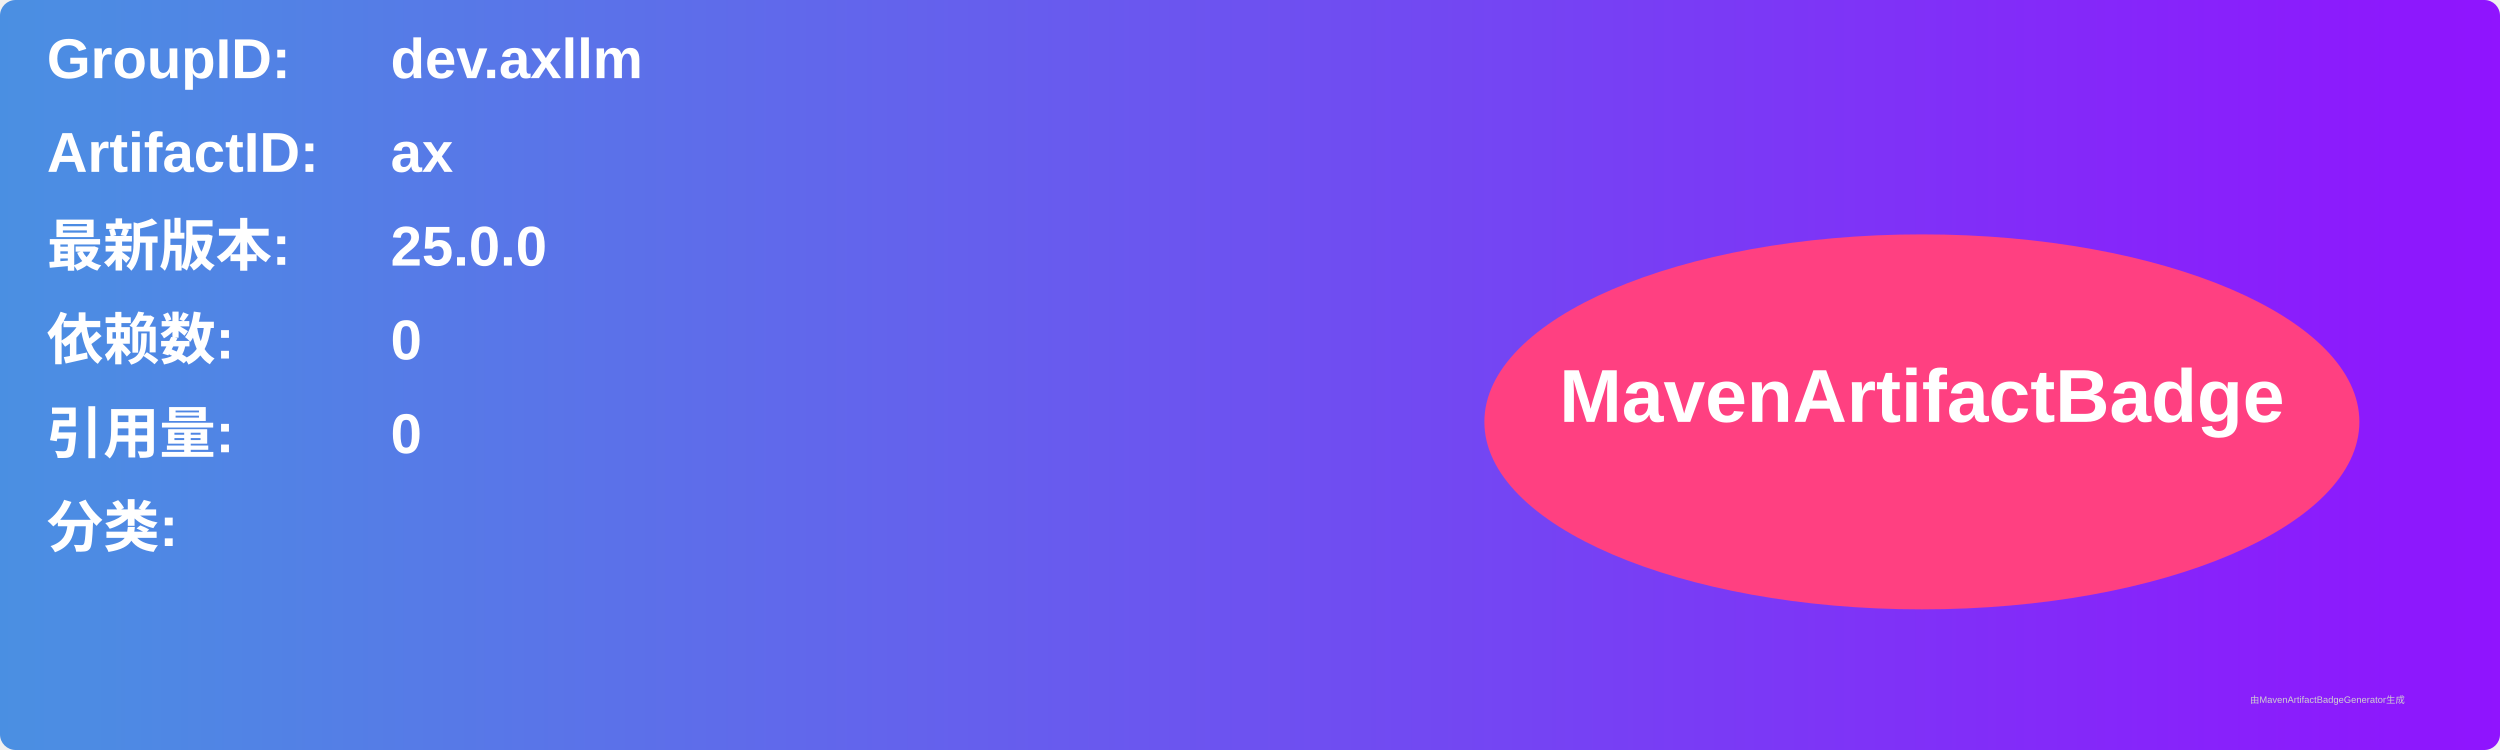
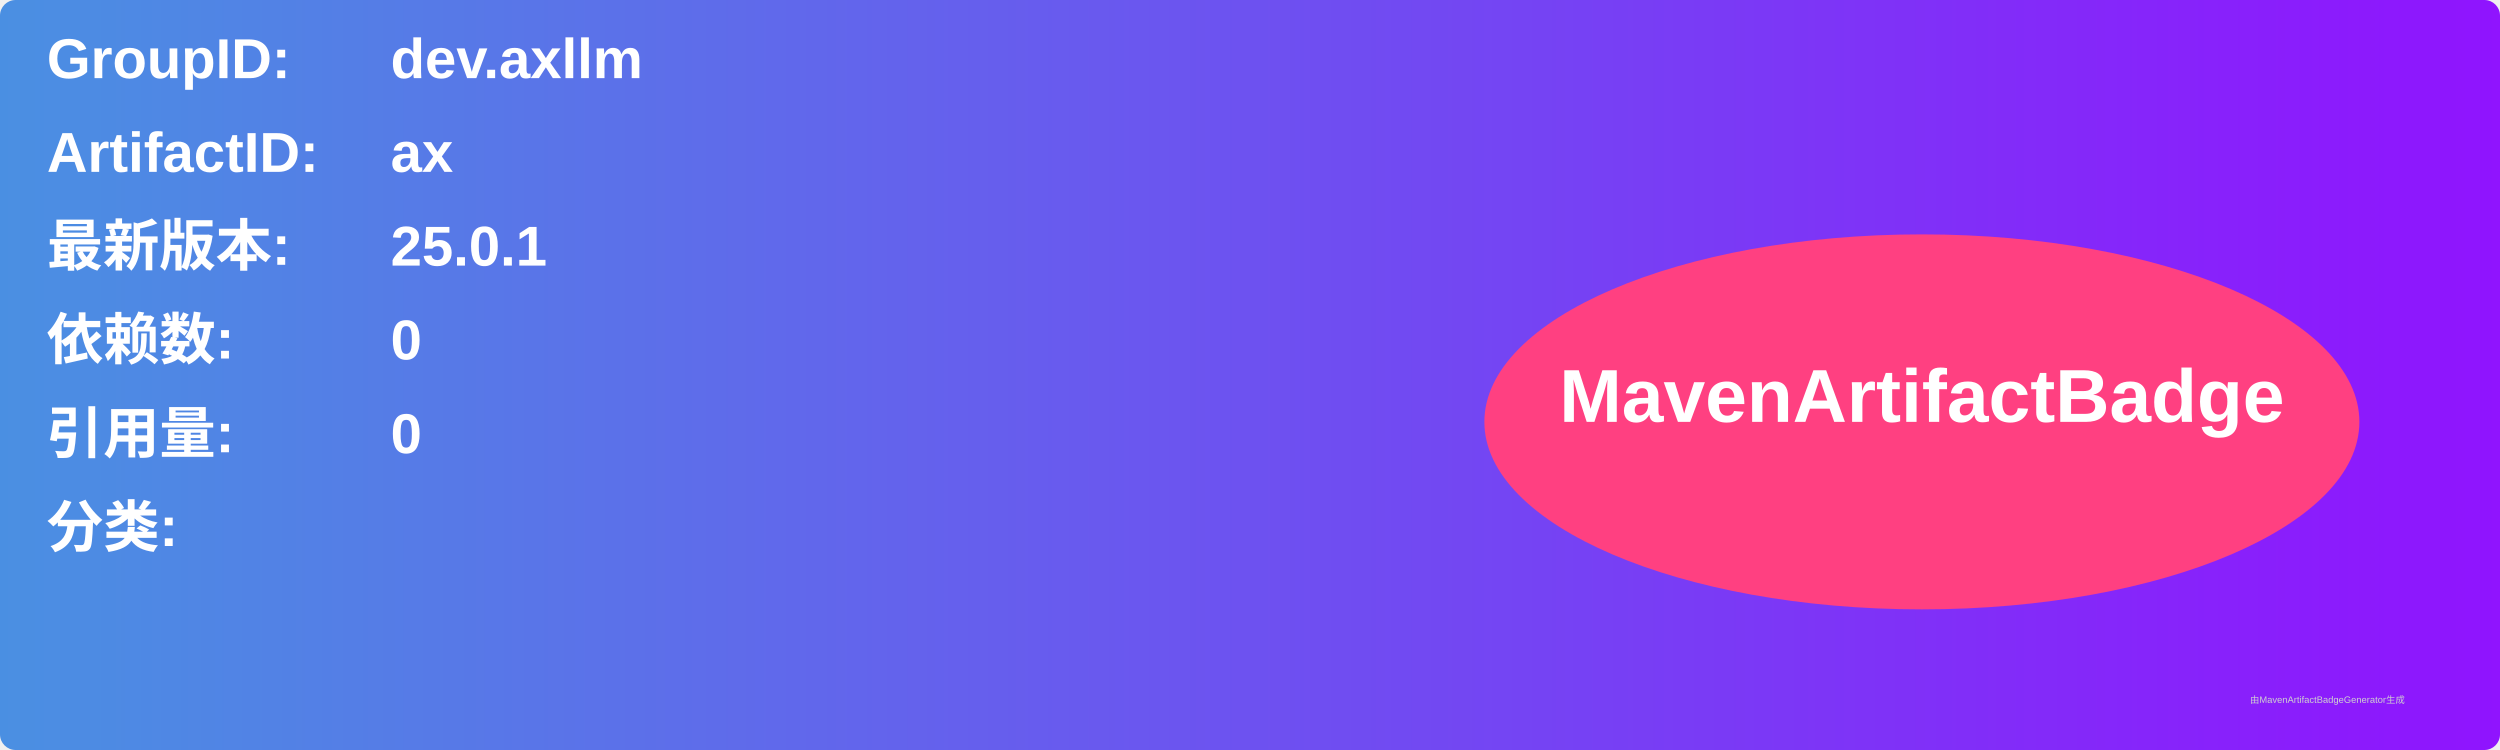
<svg xmlns="http://www.w3.org/2000/svg" width="800" height="240" viewBox="0 0 800 240">
  <linearGradient id="grad" x1="0%" y1="0%" x2="100%" y2="0%">
    <stop offset="0%" stop-color="#4a90e2" />
    <stop offset="100%" stop-color="#9013fe" />
  </linearGradient>
  <rect width="100%" height="100%" rx="5" ry="5" fill="url(#grad)" />
  <g transform="translate(15, 15)">
    <text x="0" y="10" font-family="Arial" font-size="18" fill="white" font-weight="bold" width="260">GroupID:</text>
    <text x="110" y="10" font-family="Arial" font-size="18" fill="white" font-weight="bold" width="460">dev.axllm</text>
    <text x="0" y="40" font-family="Arial" font-size="18" fill="white" font-weight="bold" width="260">ArtifactID:</text>
    <text x="110" y="40" font-family="Arial" font-size="18" fill="white" font-weight="bold" width="460">ax</text>
    <text x="0" y="70" font-family="Arial" font-size="18" fill="white" font-weight="bold">最新版本:</text>
    <text x="110" y="70" font-family="Arial" font-size="18" fill="white" font-weight="bold">
-       <tspan font-weight="bold">25.0.0</tspan>
+       <tspan font-weight="bold">25.0.1</tspan>
    </text>
    <text x="0" y="100" font-family="Arial" font-size="18" fill="white" font-weight="bold">依赖数: </text>
    <text x="110" y="100" font-family="Arial" font-size="18" fill="white">
      <tspan font-weight="bold">0</tspan>
    </text>
    <text x="0" y="130" font-family="Arial" font-size="18" fill="white" font-weight="bold">引用量: </text>
    <text x="110" y="130" font-family="Arial" font-size="18" fill="white">
      <tspan font-weight="bold">0</tspan>
    </text>
    <text x="0" y="160" font-family="Arial" font-size="18" fill="white" font-weight="bold">分类:</text>
    <text x="10" y="190" font-family="Arial" font-size="10" fill="white">
      <tspan font-weight="bold" />
    </text>
    <ellipse cx="600" cy="120" rx="140" ry="60" fill="#ff4081" />
    <text x="600" y="120" text-anchor="middle" font-family="Arial" font-size="24" fill="white" font-weight="bold">MavenArtifactBadge</text>
  </g>
  <text x="720" y="225" font-family="Arial" font-size="3" fill="#d0d0d0">由MavenArtifactBadgeGenerator生成</text>
</svg>
